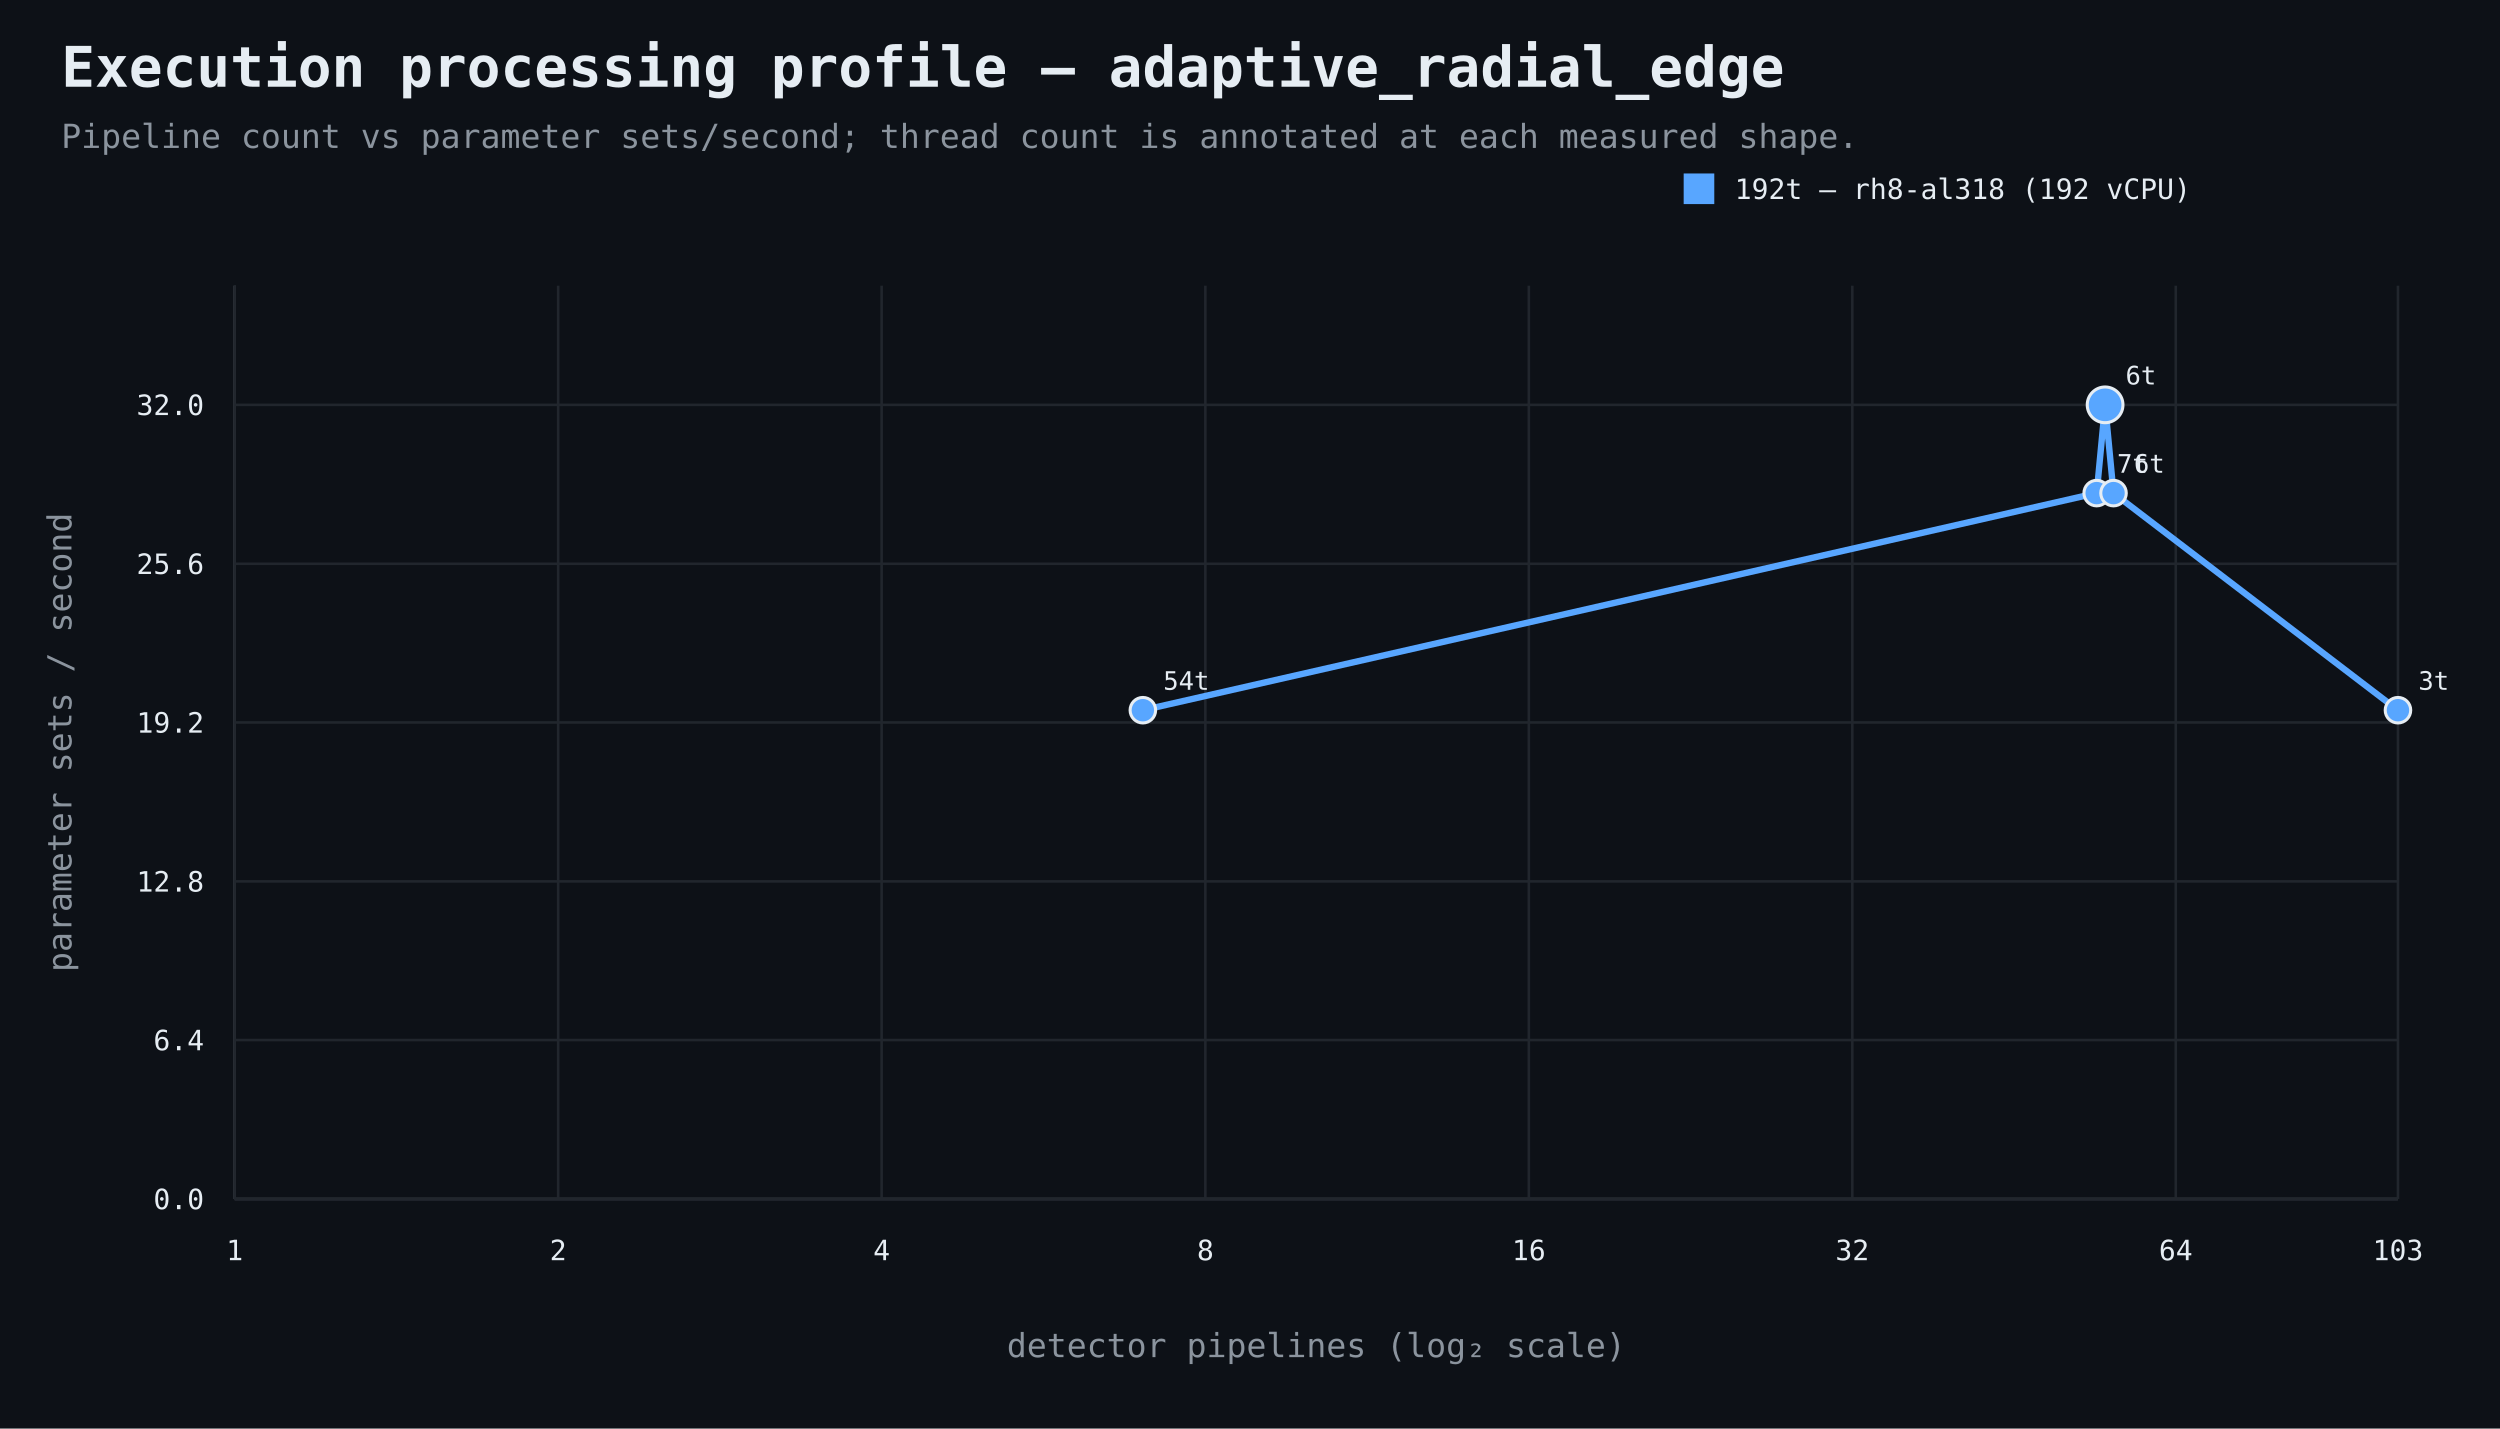
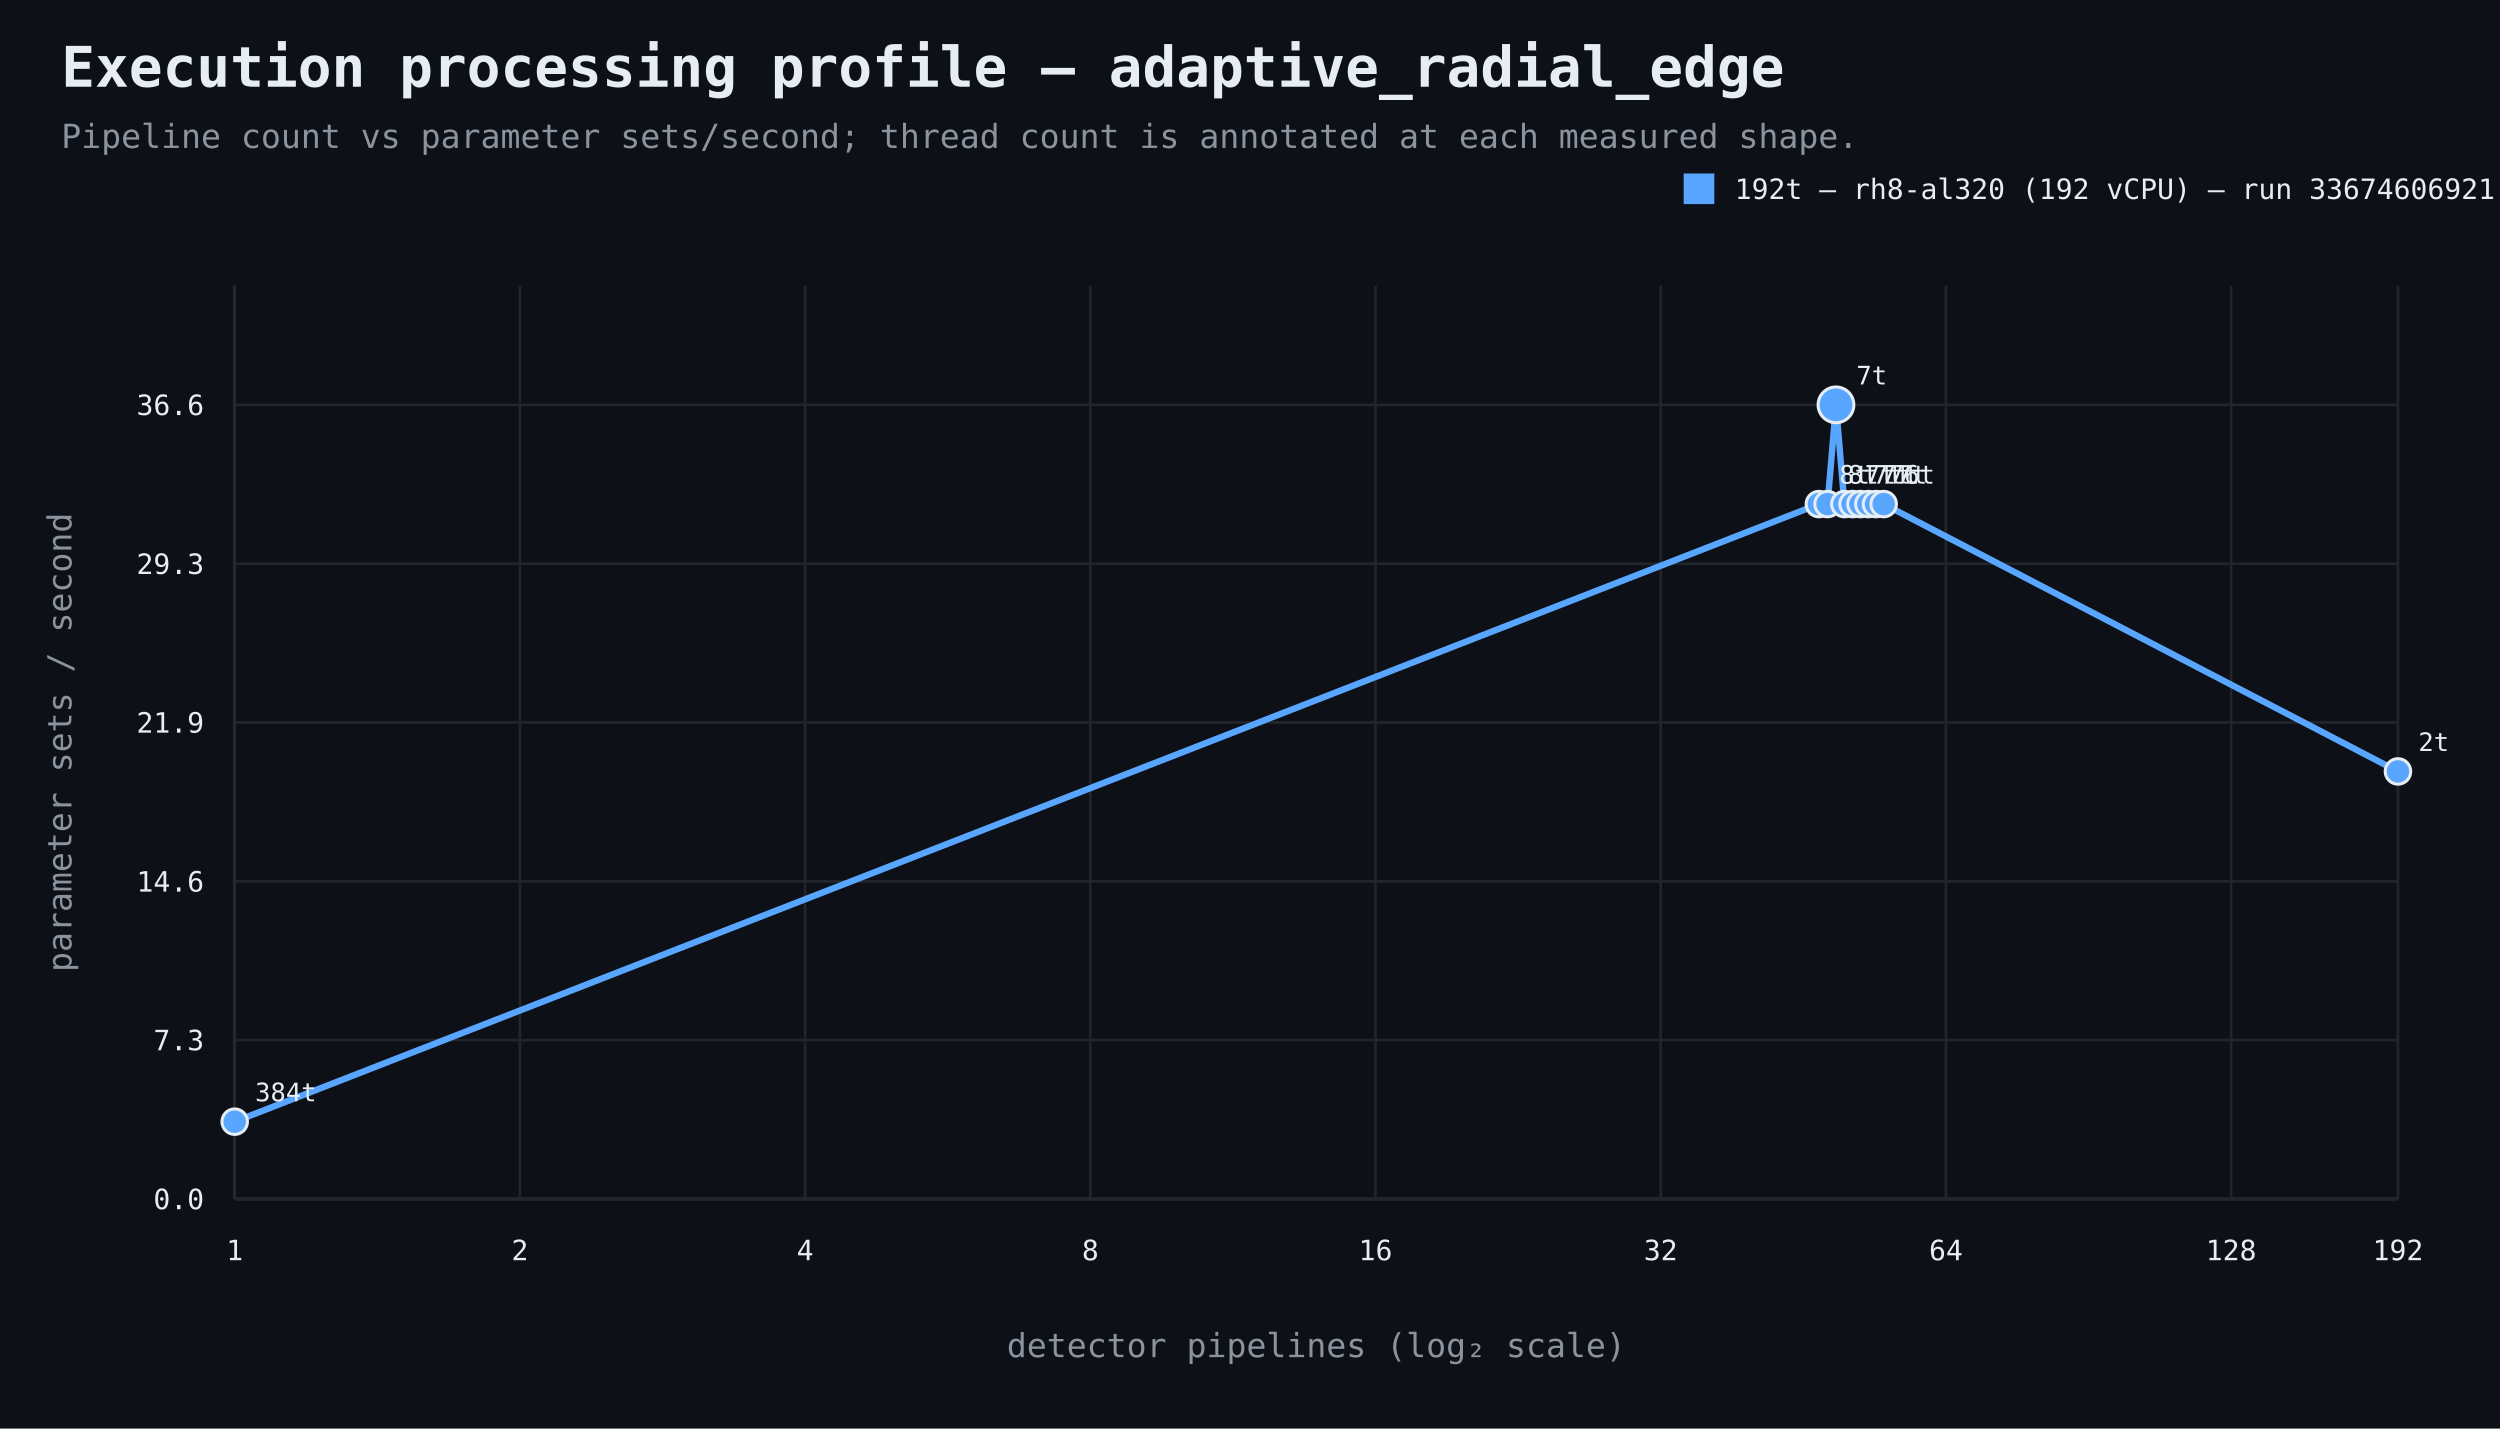
<svg xmlns="http://www.w3.org/2000/svg" width="980" height="560" viewBox="0 0 980 560">
  <rect width="100%" height="100%" fill="#0d1117" />
  <style>text{font-family:ui-monospace,SFMono-Regular,Consolas,monospace;fill:#e6edf3}.muted{fill:#8b949e}.axis{stroke:#484f58;stroke-width:1}.grid{stroke:#21262d;stroke-width:1}.point{stroke:#e6edf3;stroke-width:1.2}</style>
  <text x="24" y="34" font-size="22" font-weight="700">Execution processing profile — adaptive_radial_edge</text>
  <text x="24" y="58" font-size="13" class="muted">Pipeline count vs parameter sets/second; thread count is annotated at each measured shape.</text>
  <line x1="92" y1="470" x2="940" y2="470" class="axis" />
  <line x1="92" y1="112" x2="92" y2="470" class="axis" />
  <line x1="92" y1="470.0" x2="940" y2="470.0" class="grid" />
  <text x="80" y="474.0" text-anchor="end" font-size="11">0.0</text>
  <line x1="92" y1="407.7" x2="940" y2="407.7" class="grid" />
-   <text x="80" y="411.7" text-anchor="end" font-size="11">6.4</text>
+   <text x="80" y="411.7" text-anchor="end" font-size="11">7.3</text>
  <line x1="92" y1="345.5" x2="940" y2="345.5" class="grid" />
-   <text x="80" y="349.5" text-anchor="end" font-size="11">12.8</text>
+   <text x="80" y="349.5" text-anchor="end" font-size="11">14.6</text>
  <line x1="92" y1="283.2" x2="940" y2="283.2" class="grid" />
-   <text x="80" y="287.2" text-anchor="end" font-size="11">19.2</text>
+   <text x="80" y="287.2" text-anchor="end" font-size="11">21.9</text>
  <line x1="92" y1="221.0" x2="940" y2="221.0" class="grid" />
-   <text x="80" y="225.0" text-anchor="end" font-size="11">25.6</text>
+   <text x="80" y="225.0" text-anchor="end" font-size="11">29.3</text>
  <line x1="92" y1="158.7" x2="940" y2="158.7" class="grid" />
-   <text x="80" y="162.7" text-anchor="end" font-size="11">32.0</text>
+   <text x="80" y="162.7" text-anchor="end" font-size="11">36.6</text>
  <line x1="92.0" y1="112" x2="92.0" y2="470" class="grid" />
  <text x="92.0" y="494" text-anchor="middle" font-size="11">1</text>
-   <line x1="218.8" y1="112" x2="218.8" y2="470" class="grid" />
-   <text x="218.8" y="494" text-anchor="middle" font-size="11">2</text>
-   <line x1="345.6" y1="112" x2="345.6" y2="470" class="grid" />
-   <text x="345.6" y="494" text-anchor="middle" font-size="11">4</text>
-   <line x1="472.5" y1="112" x2="472.5" y2="470" class="grid" />
-   <text x="472.5" y="494" text-anchor="middle" font-size="11">8</text>
-   <line x1="599.3" y1="112" x2="599.3" y2="470" class="grid" />
-   <text x="599.3" y="494" text-anchor="middle" font-size="11">16</text>
-   <line x1="726.1" y1="112" x2="726.1" y2="470" class="grid" />
-   <text x="726.1" y="494" text-anchor="middle" font-size="11">32</text>
-   <line x1="852.9" y1="112" x2="852.9" y2="470" class="grid" />
-   <text x="852.9" y="494" text-anchor="middle" font-size="11">64</text>
+   <line x1="203.8" y1="112" x2="203.8" y2="470" class="grid" />
+   <text x="203.8" y="494" text-anchor="middle" font-size="11">2</text>
+   <line x1="315.6" y1="112" x2="315.6" y2="470" class="grid" />
+   <text x="315.6" y="494" text-anchor="middle" font-size="11">4</text>
+   <line x1="427.4" y1="112" x2="427.4" y2="470" class="grid" />
+   <text x="427.4" y="494" text-anchor="middle" font-size="11">8</text>
+   <line x1="539.2" y1="112" x2="539.2" y2="470" class="grid" />
+   <text x="539.2" y="494" text-anchor="middle" font-size="11">16</text>
+   <line x1="651.0" y1="112" x2="651.0" y2="470" class="grid" />
+   <text x="651.0" y="494" text-anchor="middle" font-size="11">32</text>
+   <line x1="762.8" y1="112" x2="762.8" y2="470" class="grid" />
+   <text x="762.8" y="494" text-anchor="middle" font-size="11">64</text>
+   <line x1="874.6" y1="112" x2="874.6" y2="470" class="grid" />
+   <text x="874.6" y="494" text-anchor="middle" font-size="11">128</text>
  <line x1="940.0" y1="112" x2="940.0" y2="470" class="grid" />
-   <text x="940.0" y="494" text-anchor="middle" font-size="11">103</text>
+   <text x="940.0" y="494" text-anchor="middle" font-size="11">192</text>
  <text x="516.0" y="532" text-anchor="middle" font-size="13" class="muted">detector pipelines (log₂ scale)</text>
  <text x="28" y="291.0" text-anchor="middle" font-size="13" class="muted" transform="rotate(-90 28 291.0)">parameter sets / second</text>
-   <path d="M 448.0 278.4 L 821.9 193.3 L 825.2 158.7 L 828.5 193.3 L 940.0 278.4" fill="none" stroke="#58a6ff" stroke-width="2.5" />
-   <circle cx="448.0" cy="278.4" r="5" fill="#58a6ff" class="point" />
-   <text x="456.0" y="270.4" text-anchor="start" font-size="10">54t</text>
-   <circle cx="821.9" cy="193.3" r="5" fill="#58a6ff" class="point" />
-   <text x="829.9" y="185.3" text-anchor="start" font-size="10">7t</text>
-   <circle cx="825.2" cy="158.7" r="7" fill="#58a6ff" class="point" />
-   <text x="833.2" y="150.7" text-anchor="start" font-size="10">6t</text>
-   <circle cx="828.5" cy="193.3" r="5" fill="#58a6ff" class="point" />
-   <text x="836.5" y="185.3" text-anchor="start" font-size="10">6t</text>
-   <circle cx="940.0" cy="278.4" r="5" fill="#58a6ff" class="point" />
-   <text x="948.0" y="270.4" text-anchor="start" font-size="10">3t</text>
+   <path d="M 92.0 439.7 L 713.0 197.6 L 716.4 197.6 L 719.7 158.7 L 723.0 197.6 L 726.2 197.6 L 729.3 197.6 L 732.4 197.6 L 735.4 197.6 L 738.4 197.6 L 940.0 302.4" fill="none" stroke="#58a6ff" stroke-width="2.5" />
+   <circle cx="92.0" cy="439.7" r="5" fill="#58a6ff" class="point" />
+   <text x="100.0" y="431.7" text-anchor="start" font-size="10">384t</text>
+   <circle cx="713.0" cy="197.6" r="5" fill="#58a6ff" class="point" />
+   <text x="721.0" y="189.6" text-anchor="start" font-size="10">8t</text>
+   <circle cx="716.4" cy="197.6" r="5" fill="#58a6ff" class="point" />
+   <text x="724.4" y="189.6" text-anchor="start" font-size="10">8t</text>
+   <circle cx="719.7" cy="158.7" r="7" fill="#58a6ff" class="point" />
+   <text x="727.7" y="150.7" text-anchor="start" font-size="10">7t</text>
+   <circle cx="723.0" cy="197.6" r="5" fill="#58a6ff" class="point" />
+   <text x="731.0" y="189.6" text-anchor="start" font-size="10">7t</text>
+   <circle cx="726.2" cy="197.6" r="5" fill="#58a6ff" class="point" />
+   <text x="734.2" y="189.6" text-anchor="start" font-size="10">7t</text>
+   <circle cx="729.3" cy="197.6" r="5" fill="#58a6ff" class="point" />
+   <text x="737.3" y="189.6" text-anchor="start" font-size="10">7t</text>
+   <circle cx="732.4" cy="197.6" r="5" fill="#58a6ff" class="point" />
+   <text x="740.4" y="189.6" text-anchor="start" font-size="10">7t</text>
+   <circle cx="735.4" cy="197.6" r="5" fill="#58a6ff" class="point" />
+   <text x="743.4" y="189.6" text-anchor="start" font-size="10">7t</text>
+   <circle cx="738.4" cy="197.6" r="5" fill="#58a6ff" class="point" />
+   <text x="746.4" y="189.6" text-anchor="start" font-size="10">6t</text>
+   <circle cx="940.0" cy="302.4" r="5" fill="#58a6ff" class="point" />
+   <text x="948.0" y="294.4" text-anchor="start" font-size="10">2t</text>
  <rect x="660" y="68" width="12" height="12" fill="#58a6ff" />
-   <text x="680" y="78" font-size="11">192t — rh8-al318 (192 vCPU)</text>
+   <text x="680" y="78" font-size="11">192t — rh8-al320 (192 vCPU) — run 33674606921</text>
</svg>
